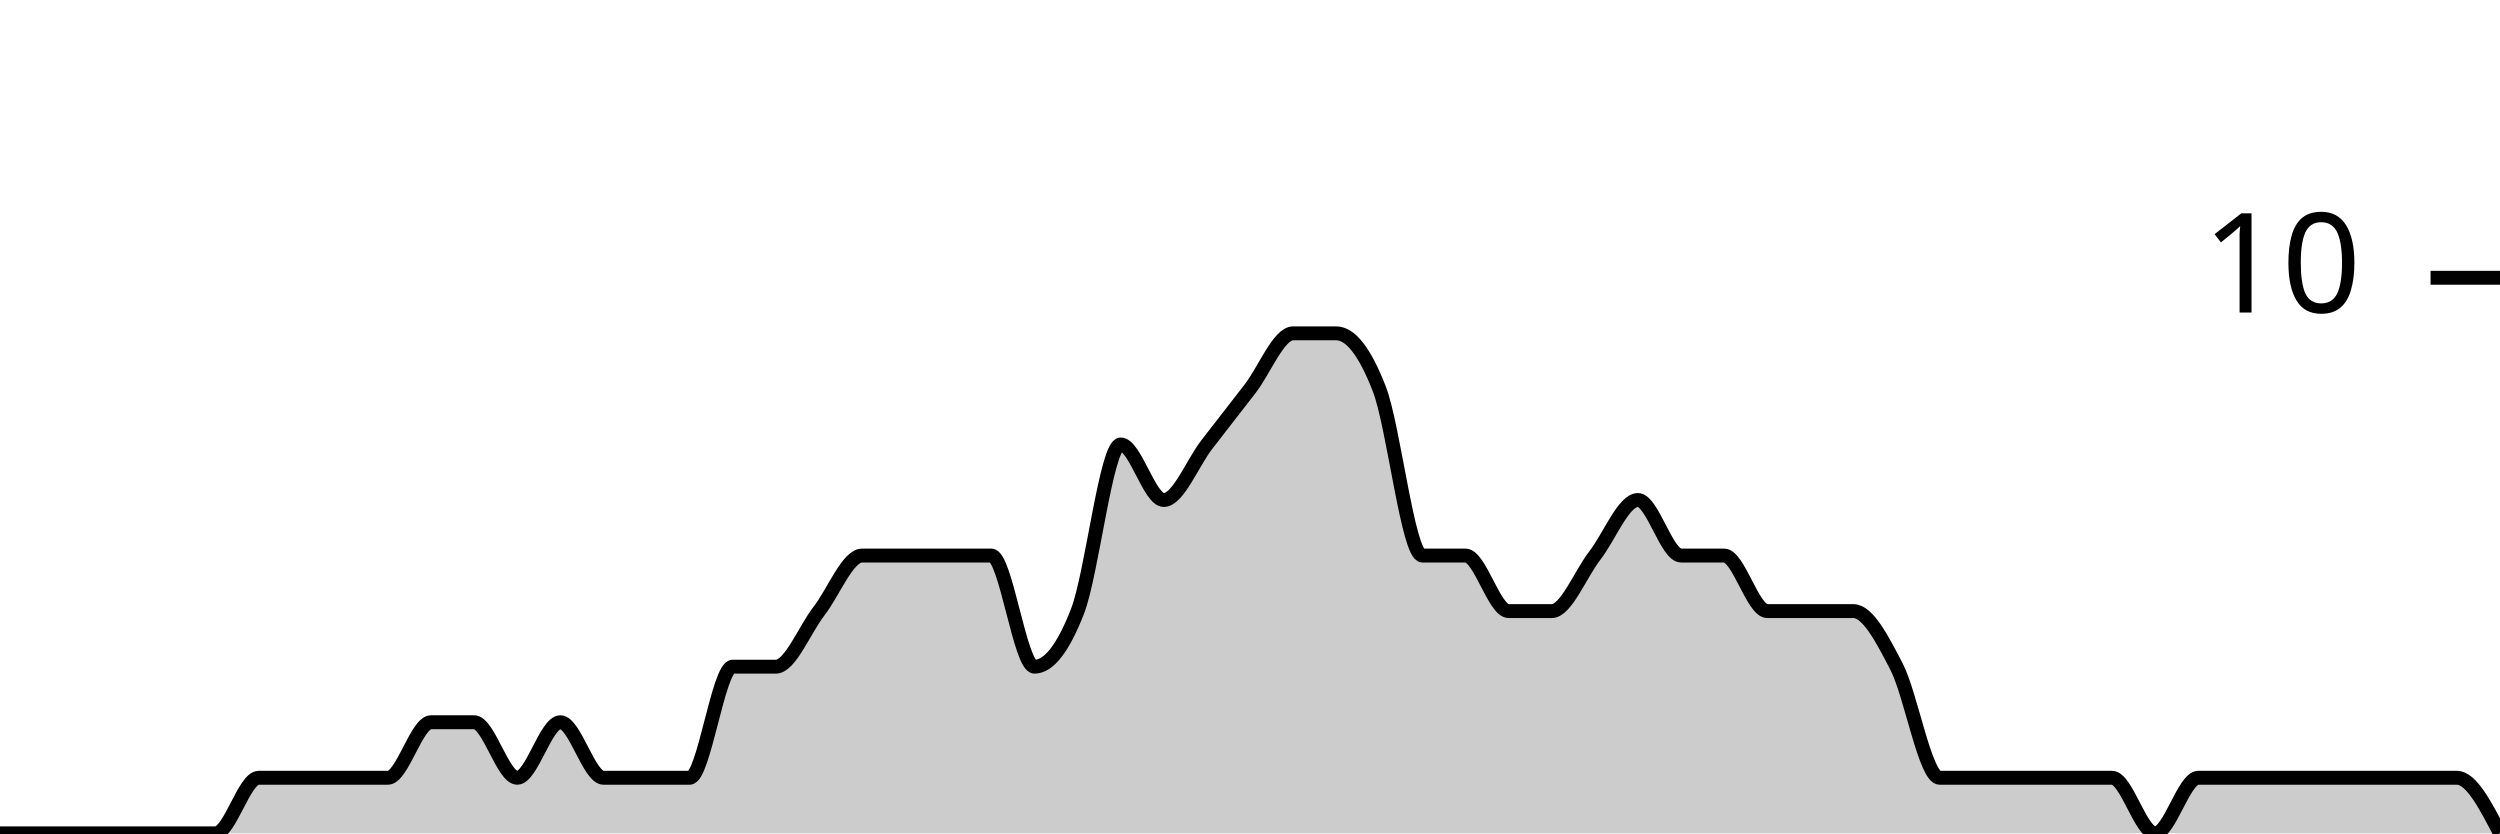
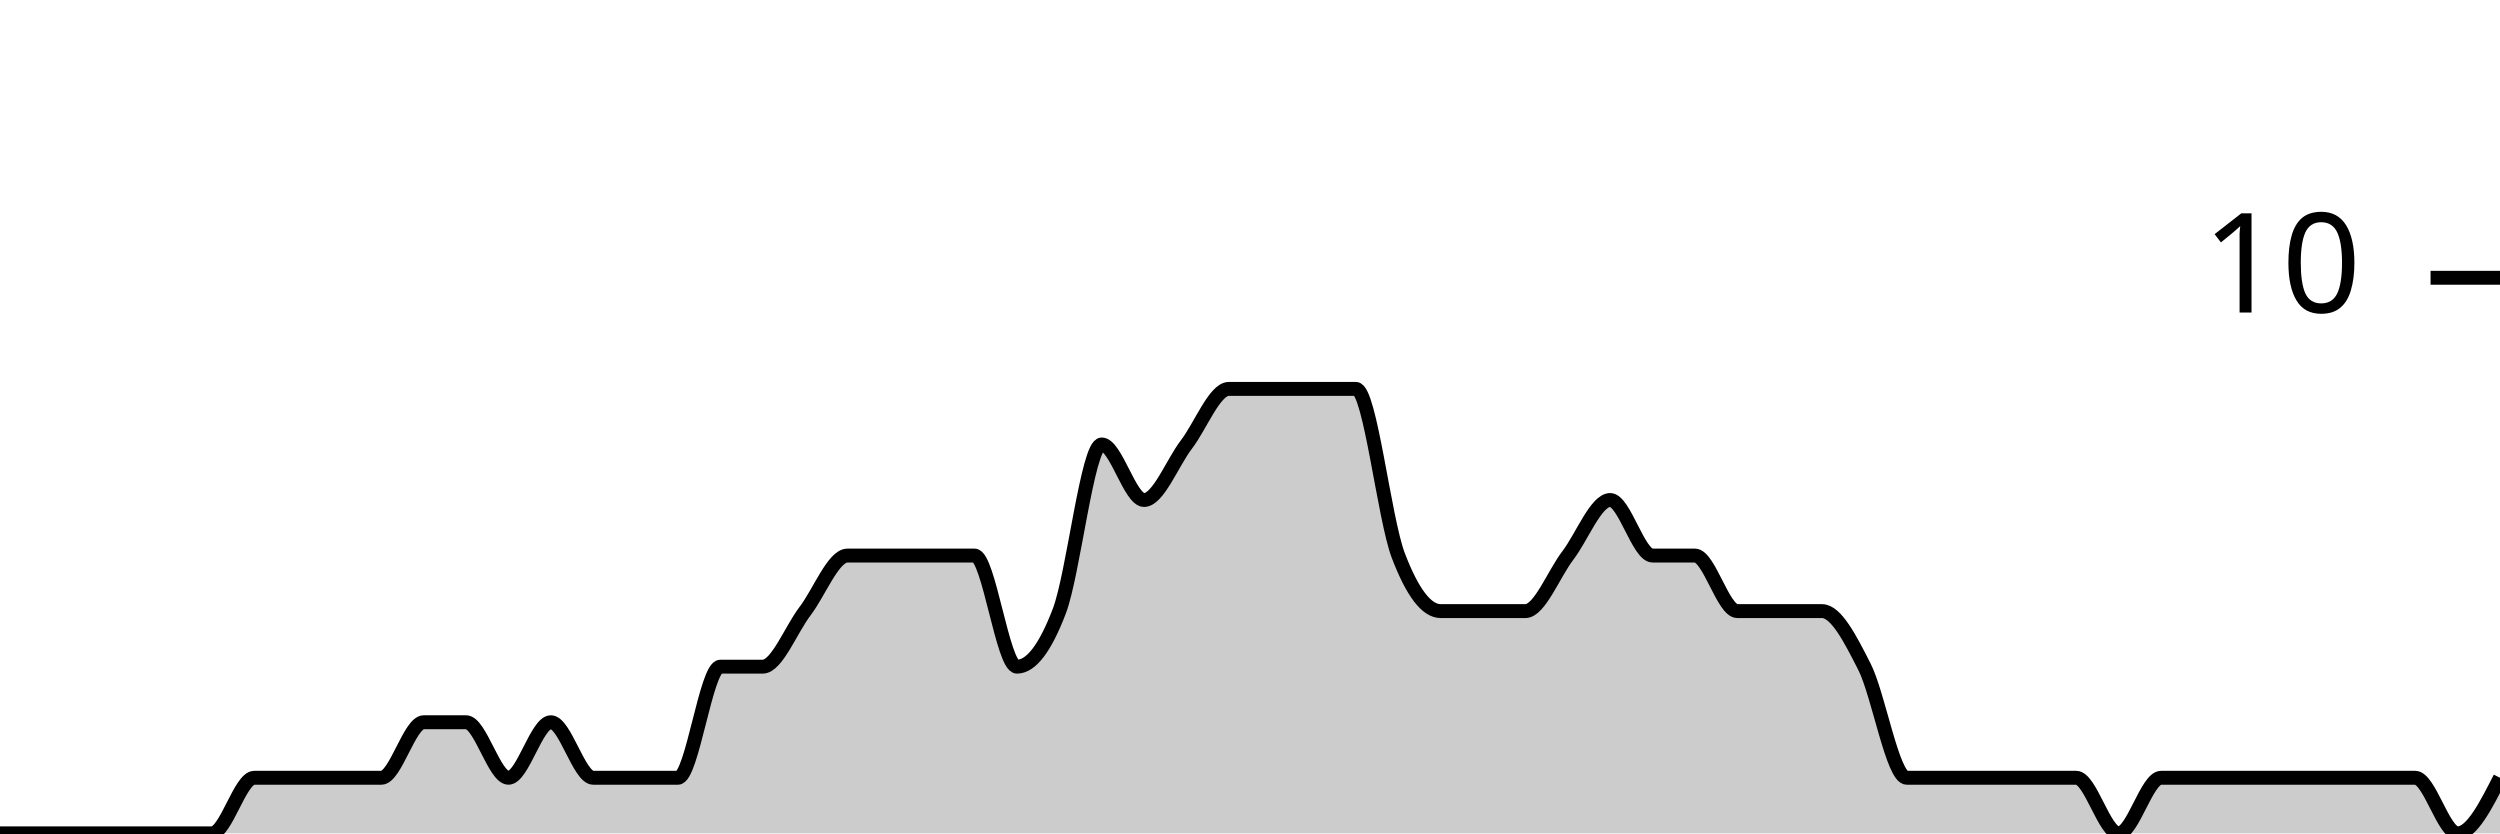
<svg xmlns="http://www.w3.org/2000/svg" viewBox="0 0 180 60">
  <g transform="translate(0,20)">
-     <path class="area" fill="rgba(0, 0, 0, 0.2)" d="M0,40C1.034,40,2.069,40,3.103,40C4.138,40,5.172,40,6.207,40C7.241,40,8.276,40,9.31,40C10.345,40,11.379,40,12.414,40C13.448,40,14.483,40,15.517,40C16.552,40,17.586,36,18.621,36C19.655,36,20.69,36,21.724,36C22.759,36,23.793,36,24.828,36C25.862,36,26.897,36,27.931,36C28.966,36,30,32,31.034,32C32.069,32,33.103,32,34.138,32C35.172,32,36.207,36,37.241,36C38.276,36,39.31,32,40.345,32C41.379,32,42.414,36,43.448,36C44.483,36,45.517,36,46.552,36C47.586,36,48.621,36,49.655,36C50.69,36,51.724,28,52.759,28C53.793,28,54.828,28,55.862,28C56.897,28,57.931,25.333,58.966,24C60,22.667,61.034,20,62.069,20C63.103,20,64.138,20,65.172,20C66.207,20,67.241,20,68.276,20C69.31,20,70.345,20,71.379,20C72.414,20,73.448,28,74.483,28C75.517,28,76.552,26.667,77.586,24C78.621,21.333,79.655,12,80.69,12C81.724,12,82.759,16,83.793,16C84.828,16,85.862,13.333,86.897,12C87.931,10.667,88.966,9.333,90,8C91.034,6.667,92.069,4,93.103,4C94.138,4,95.172,4,96.207,4C97.241,4,98.276,5.333,99.31,8C100.345,10.667,101.379,20,102.414,20C103.448,20,104.483,20,105.517,20C106.552,20,107.586,24,108.621,24C109.655,24,110.69,24,111.724,24C112.759,24,113.793,21.333,114.828,20C115.862,18.667,116.897,16,117.931,16C118.966,16,120,20,121.034,20C122.069,20,123.103,20,124.138,20C125.172,20,126.207,24,127.241,24C128.276,24,129.31,24,130.345,24C131.379,24,132.414,24,133.448,24C134.483,24,135.517,26,136.552,28C137.586,30,138.621,36,139.655,36C140.69,36,141.724,36,142.759,36C143.793,36,144.828,36,145.862,36C146.897,36,147.931,36,148.966,36C150,36,151.034,36,152.069,36C153.103,36,154.138,40,155.172,40C156.207,40,157.241,36,158.276,36C159.31,36,160.345,36,161.379,36C162.414,36,163.448,36,164.483,36C165.517,36,166.552,36,167.586,36C168.621,36,169.655,36,170.69,36C171.724,36,172.759,36,173.793,36C174.828,36,175.862,36,176.897,36C177.931,36,178.966,38,180,40L180,40C178.966,40,177.931,40,176.897,40C175.862,40,174.828,40,173.793,40C172.759,40,171.724,40,170.69,40C169.655,40,168.621,40,167.586,40C166.552,40,165.517,40,164.483,40C163.448,40,162.414,40,161.379,40C160.345,40,159.31,40,158.276,40C157.241,40,156.207,40,155.172,40C154.138,40,153.103,40,152.069,40C151.034,40,150,40,148.966,40C147.931,40,146.897,40,145.862,40C144.828,40,143.793,40,142.759,40C141.724,40,140.69,40,139.655,40C138.621,40,137.586,40,136.552,40C135.517,40,134.483,40,133.448,40C132.414,40,131.379,40,130.345,40C129.31,40,128.276,40,127.241,40C126.207,40,125.172,40,124.138,40C123.103,40,122.069,40,121.034,40C120,40,118.966,40,117.931,40C116.897,40,115.862,40,114.828,40C113.793,40,112.759,40,111.724,40C110.69,40,109.655,40,108.621,40C107.586,40,106.552,40,105.517,40C104.483,40,103.448,40,102.414,40C101.379,40,100.345,40,99.31,40C98.276,40,97.241,40,96.207,40C95.172,40,94.138,40,93.103,40C92.069,40,91.034,40,90,40C88.966,40,87.931,40,86.897,40C85.862,40,84.828,40,83.793,40C82.759,40,81.724,40,80.69,40C79.655,40,78.621,40,77.586,40C76.552,40,75.517,40,74.483,40C73.448,40,72.414,40,71.379,40C70.345,40,69.31,40,68.276,40C67.241,40,66.207,40,65.172,40C64.138,40,63.103,40,62.069,40C61.034,40,60,40,58.966,40C57.931,40,56.897,40,55.862,40C54.828,40,53.793,40,52.759,40C51.724,40,50.69,40,49.655,40C48.621,40,47.586,40,46.552,40C45.517,40,44.483,40,43.448,40C42.414,40,41.379,40,40.345,40C39.31,40,38.276,40,37.241,40C36.207,40,35.172,40,34.138,40C33.103,40,32.069,40,31.034,40C30,40,28.966,40,27.931,40C26.897,40,25.862,40,24.828,40C23.793,40,22.759,40,21.724,40C20.69,40,19.655,40,18.621,40C17.586,40,16.552,40,15.517,40C14.483,40,13.448,40,12.414,40C11.379,40,10.345,40,9.31,40C8.276,40,7.241,40,6.207,40C5.172,40,4.138,40,3.103,40C2.069,40,1.034,40,0,40Z" />
-     <path class="line" stroke="black" fill="none" d="M0,40C1.034,40,2.069,40,3.103,40C4.138,40,5.172,40,6.207,40C7.241,40,8.276,40,9.31,40C10.345,40,11.379,40,12.414,40C13.448,40,14.483,40,15.517,40C16.552,40,17.586,36,18.621,36C19.655,36,20.69,36,21.724,36C22.759,36,23.793,36,24.828,36C25.862,36,26.897,36,27.931,36C28.966,36,30,32,31.034,32C32.069,32,33.103,32,34.138,32C35.172,32,36.207,36,37.241,36C38.276,36,39.31,32,40.345,32C41.379,32,42.414,36,43.448,36C44.483,36,45.517,36,46.552,36C47.586,36,48.621,36,49.655,36C50.69,36,51.724,28,52.759,28C53.793,28,54.828,28,55.862,28C56.897,28,57.931,25.333,58.966,24C60,22.667,61.034,20,62.069,20C63.103,20,64.138,20,65.172,20C66.207,20,67.241,20,68.276,20C69.31,20,70.345,20,71.379,20C72.414,20,73.448,28,74.483,28C75.517,28,76.552,26.667,77.586,24C78.621,21.333,79.655,12,80.69,12C81.724,12,82.759,16,83.793,16C84.828,16,85.862,13.333,86.897,12C87.931,10.667,88.966,9.333,90,8C91.034,6.667,92.069,4,93.103,4C94.138,4,95.172,4,96.207,4C97.241,4,98.276,5.333,99.31,8C100.345,10.667,101.379,20,102.414,20C103.448,20,104.483,20,105.517,20C106.552,20,107.586,24,108.621,24C109.655,24,110.69,24,111.724,24C112.759,24,113.793,21.333,114.828,20C115.862,18.667,116.897,16,117.931,16C118.966,16,120,20,121.034,20C122.069,20,123.103,20,124.138,20C125.172,20,126.207,24,127.241,24C128.276,24,129.31,24,130.345,24C131.379,24,132.414,24,133.448,24C134.483,24,135.517,26,136.552,28C137.586,30,138.621,36,139.655,36C140.69,36,141.724,36,142.759,36C143.793,36,144.828,36,145.862,36C146.897,36,147.931,36,148.966,36C150,36,151.034,36,152.069,36C153.103,36,154.138,40,155.172,40C156.207,40,157.241,36,158.276,36C159.31,36,160.345,36,161.379,36C162.414,36,163.448,36,164.483,36C165.517,36,166.552,36,167.586,36C168.621,36,169.655,36,170.69,36C171.724,36,172.759,36,173.793,36C174.828,36,175.862,36,176.897,36C177.931,36,178.966,38,180,40" />
+     <path class="area" fill="rgba(0, 0, 0, 0.2)" d="M0,40C1.017,40,2.034,40,3.051,40C4.068,40,5.085,40,6.102,40C7.119,40,8.136,40,9.153,40C10.169,40,11.186,40,12.203,40C13.22,40,14.237,40,15.254,40C16.271,40,17.288,36,18.305,36C19.322,36,20.339,36,21.356,36C22.373,36,23.39,36,24.407,36C25.424,36,26.441,36,27.458,36C28.475,36,29.492,32,30.508,32C31.525,32,32.542,32,33.559,32C34.576,32,35.593,36,36.61,36C37.627,36,38.644,32,39.661,32C40.678,32,41.695,36,42.712,36C43.729,36,44.746,36,45.763,36C46.78,36,47.797,36,48.814,36C49.831,36,50.847,28,51.864,28C52.881,28,53.898,28,54.915,28C55.932,28,56.949,25.333,57.966,24C58.983,22.667,60,20,61.017,20C62.034,20,63.051,20,64.068,20C65.085,20,66.102,20,67.119,20C68.136,20,69.153,20,70.169,20C71.186,20,72.203,28,73.22,28C74.237,28,75.254,26.667,76.271,24C77.288,21.333,78.305,12,79.322,12C80.339,12,81.356,16,82.373,16C83.39,16,84.407,13.333,85.424,12C86.441,10.667,87.458,8,88.475,8C89.492,8,90.508,8,91.525,8C92.542,8,93.559,8,94.576,8C95.593,8,96.61,8,97.627,8C98.644,8,99.661,17.333,100.678,20C101.695,22.667,102.712,24,103.729,24C104.746,24,105.763,24,106.78,24C107.797,24,108.814,24,109.831,24C110.847,24,111.864,21.333,112.881,20C113.898,18.667,114.915,16,115.932,16C116.949,16,117.966,20,118.983,20C120,20,121.017,20,122.034,20C123.051,20,124.068,24,125.085,24C126.102,24,127.119,24,128.136,24C129.153,24,130.169,24,131.186,24C132.203,24,133.22,26,134.237,28C135.254,30,136.271,36,137.288,36C138.305,36,139.322,36,140.339,36C141.356,36,142.373,36,143.39,36C144.407,36,145.424,36,146.441,36C147.458,36,148.475,36,149.492,36C150.508,36,151.525,40,152.542,40C153.559,40,154.576,36,155.593,36C156.61,36,157.627,36,158.644,36C159.661,36,160.678,36,161.695,36C162.712,36,163.729,36,164.746,36C165.763,36,166.78,36,167.797,36C168.814,36,169.831,36,170.847,36C171.864,36,172.881,36,173.898,36C174.915,36,175.932,40,176.949,40C177.966,40,178.983,38,180,36L180,40C178.983,40,177.966,40,176.949,40C175.932,40,174.915,40,173.898,40C172.881,40,171.864,40,170.847,40C169.831,40,168.814,40,167.797,40C166.78,40,165.763,40,164.746,40C163.729,40,162.712,40,161.695,40C160.678,40,159.661,40,158.644,40C157.627,40,156.61,40,155.593,40C154.576,40,153.559,40,152.542,40C151.525,40,150.508,40,149.492,40C148.475,40,147.458,40,146.441,40C145.424,40,144.407,40,143.39,40C142.373,40,141.356,40,140.339,40C139.322,40,138.305,40,137.288,40C136.271,40,135.254,40,134.237,40C133.22,40,132.203,40,131.186,40C130.169,40,129.153,40,128.136,40C127.119,40,126.102,40,125.085,40C124.068,40,123.051,40,122.034,40C121.017,40,120,40,118.983,40C117.966,40,116.949,40,115.932,40C114.915,40,113.898,40,112.881,40C111.864,40,110.847,40,109.831,40C108.814,40,107.797,40,106.78,40C105.763,40,104.746,40,103.729,40C102.712,40,101.695,40,100.678,40C99.661,40,98.644,40,97.627,40C96.61,40,95.593,40,94.576,40C93.559,40,92.542,40,91.525,40C90.508,40,89.492,40,88.475,40C87.458,40,86.441,40,85.424,40C84.407,40,83.39,40,82.373,40C81.356,40,80.339,40,79.322,40C78.305,40,77.288,40,76.271,40C75.254,40,74.237,40,73.22,40C72.203,40,71.186,40,70.169,40C69.153,40,68.136,40,67.119,40C66.102,40,65.085,40,64.068,40C63.051,40,62.034,40,61.017,40C60,40,58.983,40,57.966,40C56.949,40,55.932,40,54.915,40C53.898,40,52.881,40,51.864,40C50.847,40,49.831,40,48.814,40C47.797,40,46.78,40,45.763,40C44.746,40,43.729,40,42.712,40C41.695,40,40.678,40,39.661,40C38.644,40,37.627,40,36.61,40C35.593,40,34.576,40,33.559,40C32.542,40,31.525,40,30.508,40C29.492,40,28.475,40,27.458,40C26.441,40,25.424,40,24.407,40C23.39,40,22.373,40,21.356,40C20.339,40,19.322,40,18.305,40C17.288,40,16.271,40,15.254,40C14.237,40,13.22,40,12.203,40C11.186,40,10.169,40,9.153,40C8.136,40,7.119,40,6.102,40C5.085,40,4.068,40,3.051,40C2.034,40,1.017,40,0,40Z" />
+     <path class="line" stroke="black" fill="none" d="M0,40C1.017,40,2.034,40,3.051,40C4.068,40,5.085,40,6.102,40C7.119,40,8.136,40,9.153,40C10.169,40,11.186,40,12.203,40C13.22,40,14.237,40,15.254,40C16.271,40,17.288,36,18.305,36C19.322,36,20.339,36,21.356,36C22.373,36,23.39,36,24.407,36C25.424,36,26.441,36,27.458,36C28.475,36,29.492,32,30.508,32C31.525,32,32.542,32,33.559,32C34.576,32,35.593,36,36.61,36C37.627,36,38.644,32,39.661,32C40.678,32,41.695,36,42.712,36C43.729,36,44.746,36,45.763,36C46.78,36,47.797,36,48.814,36C49.831,36,50.847,28,51.864,28C52.881,28,53.898,28,54.915,28C55.932,28,56.949,25.333,57.966,24C58.983,22.667,60,20,61.017,20C62.034,20,63.051,20,64.068,20C65.085,20,66.102,20,67.119,20C68.136,20,69.153,20,70.169,20C71.186,20,72.203,28,73.22,28C74.237,28,75.254,26.667,76.271,24C77.288,21.333,78.305,12,79.322,12C80.339,12,81.356,16,82.373,16C83.39,16,84.407,13.333,85.424,12C86.441,10.667,87.458,8,88.475,8C89.492,8,90.508,8,91.525,8C92.542,8,93.559,8,94.576,8C95.593,8,96.61,8,97.627,8C98.644,8,99.661,17.333,100.678,20C101.695,22.667,102.712,24,103.729,24C104.746,24,105.763,24,106.78,24C107.797,24,108.814,24,109.831,24C110.847,24,111.864,21.333,112.881,20C113.898,18.667,114.915,16,115.932,16C116.949,16,117.966,20,118.983,20C120,20,121.017,20,122.034,20C123.051,20,124.068,24,125.085,24C126.102,24,127.119,24,128.136,24C129.153,24,130.169,24,131.186,24C132.203,24,133.22,26,134.237,28C135.254,30,136.271,36,137.288,36C138.305,36,139.322,36,140.339,36C141.356,36,142.373,36,143.39,36C144.407,36,145.424,36,146.441,36C147.458,36,148.475,36,149.492,36C150.508,36,151.525,40,152.542,40C153.559,40,154.576,36,155.593,36C156.61,36,157.627,36,158.644,36C159.661,36,160.678,36,161.695,36C162.712,36,163.729,36,164.746,36C165.763,36,166.78,36,167.797,36C168.814,36,169.831,36,170.847,36C171.864,36,172.881,36,173.898,36C174.915,36,175.932,40,176.949,40C177.966,40,178.983,38,180,36" />
    <path class="axis-ceiling" stroke-width="1" stroke="black" fill="none" d="M175,0L180,0" />
    <text class="axis-ceiling-label" font-family="sans-serif" text-anchor="end" font-size="10px" x="170" y="2.5">10</text>
  </g>
</svg>
